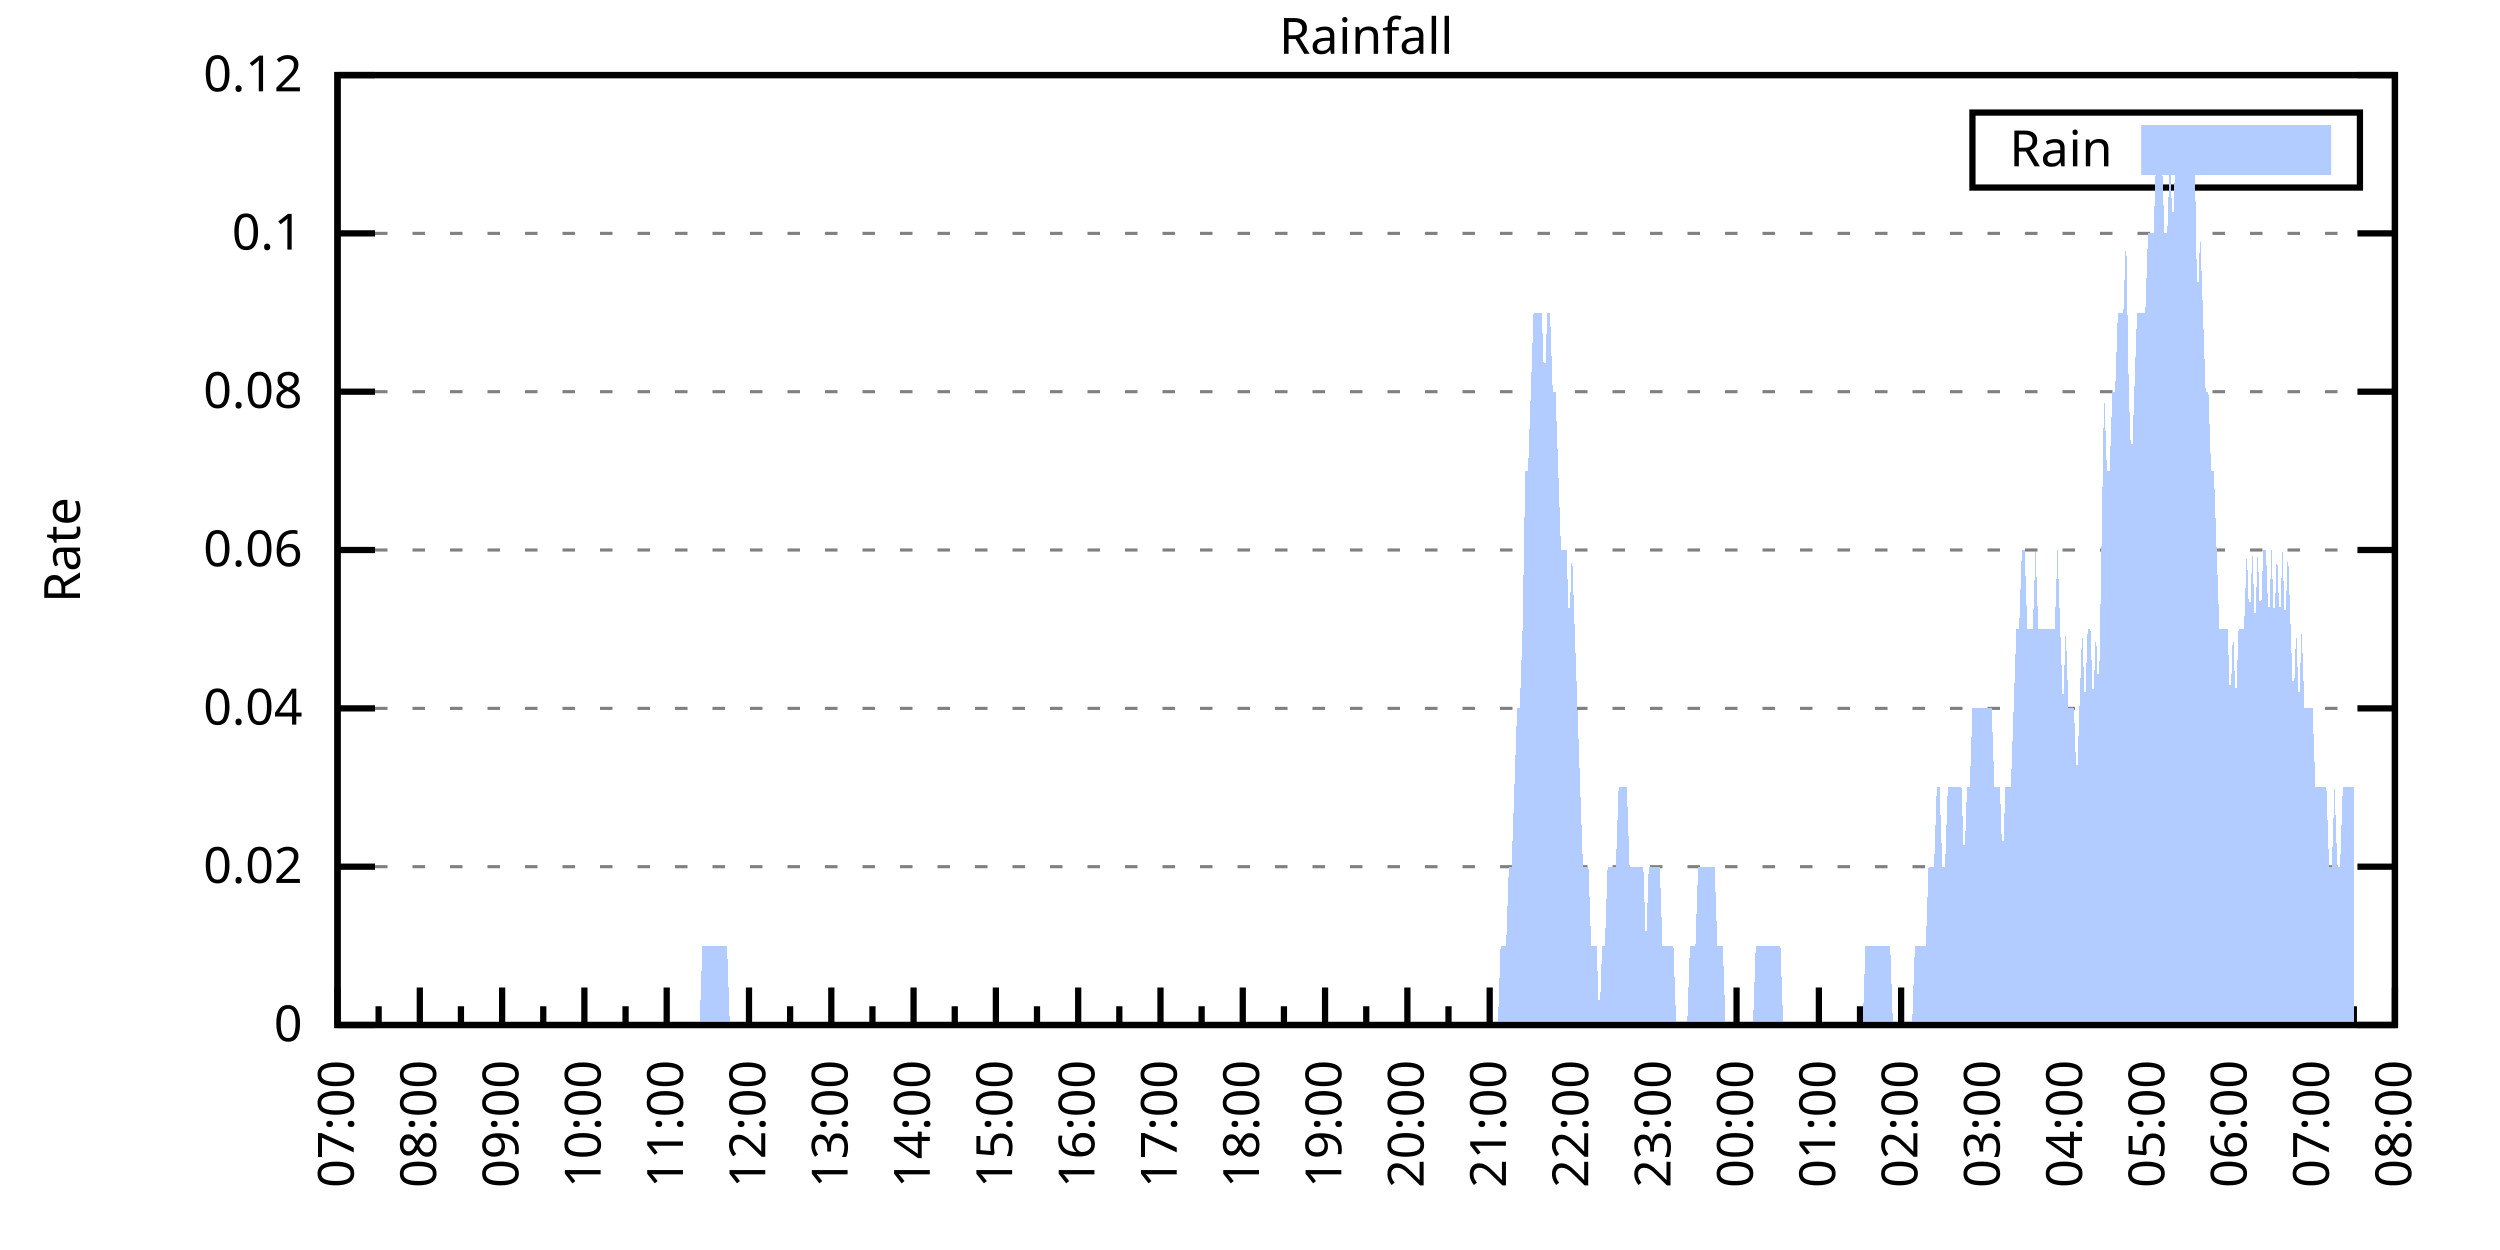
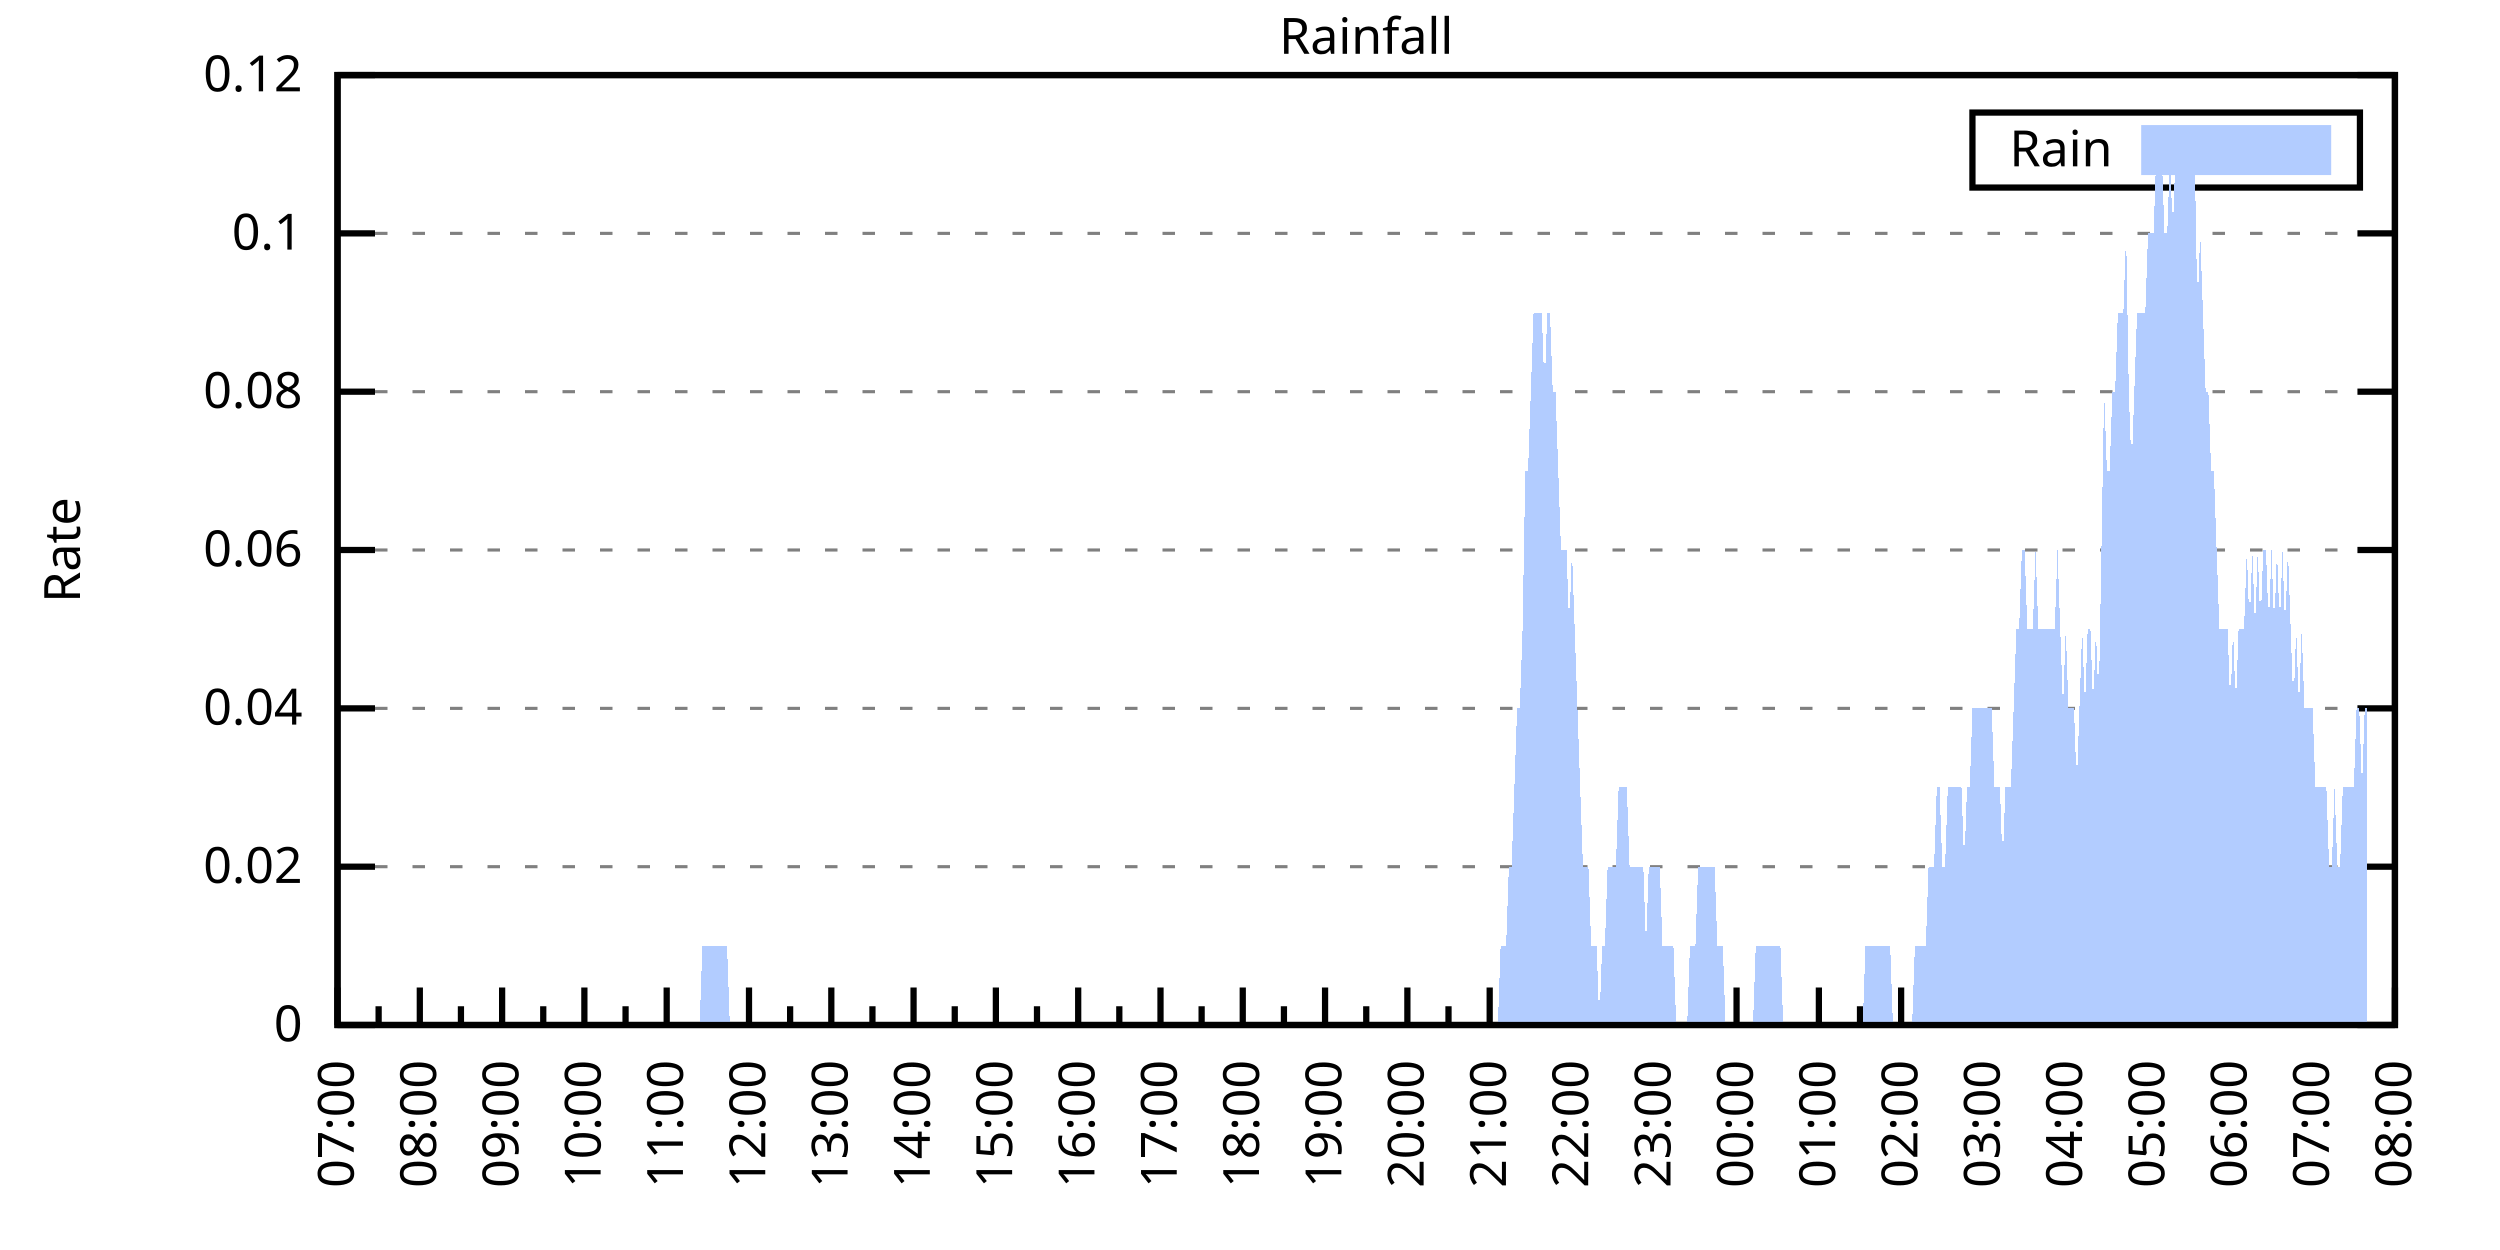
<svg xmlns="http://www.w3.org/2000/svg" xmlns:xlink="http://www.w3.org/1999/xlink" width="400" height="200" viewBox="0 0 400 200">
  <g id="gnuplot_canvas">
    <rect x="0" y="0" width="400" height="200" fill="none" />
    <defs>
      <circle id="gpDot" r="0.5" stroke-width="0.5" stroke="currentColor" />
      <path id="gpPt0" stroke-width="0.333" stroke="currentColor" d="M-1,0 h2 M0,-1 v2" />
      <path id="gpPt1" stroke-width="0.333" stroke="currentColor" d="M-1,-1 L1,1 M1,-1 L-1,1" />
      <path id="gpPt2" stroke-width="0.333" stroke="currentColor" d="M-1,0 L1,0 M0,-1 L0,1 M-1,-1 L1,1 M-1,1 L1,-1" />
      <rect id="gpPt3" stroke-width="0.333" stroke="currentColor" x="-1" y="-1" width="2" height="2" />
      <rect id="gpPt4" stroke-width="0.333" stroke="currentColor" fill="currentColor" x="-1" y="-1" width="2" height="2" />
      <circle id="gpPt5" stroke-width="0.333" stroke="currentColor" cx="0" cy="0" r="1" />
      <use xlink:href="#gpPt5" id="gpPt6" fill="currentColor" stroke="none" />
      <path id="gpPt7" stroke-width="0.333" stroke="currentColor" d="M0,-1.33 L-1.33,0.67 L1.33,0.67 z" />
      <use xlink:href="#gpPt7" id="gpPt8" fill="currentColor" stroke="none" />
      <use xlink:href="#gpPt7" id="gpPt9" stroke="currentColor" transform="rotate(180)" />
      <use xlink:href="#gpPt9" id="gpPt10" fill="currentColor" stroke="none" />
      <use xlink:href="#gpPt3" id="gpPt11" stroke="currentColor" transform="rotate(45)" />
      <use xlink:href="#gpPt11" id="gpPt12" fill="currentColor" stroke="none" />
      <path id="gpPt13" stroke-width="0.333" stroke="currentColor" d="M0,1.330 L1.265,0.411 L0.782,-1.067 L-0.782,-1.076 L-1.265,0.411 z" />
      <use xlink:href="#gpPt13" id="gpPt14" fill="currentColor" stroke="none" />
      <filter id="textbox" filterUnits="objectBoundingBox" x="0" y="0" height="1" width="1">
        <feFlood flood-color="white" flood-opacity="1" result="bgnd" />
        <feComposite in="SourceGraphic" in2="bgnd" operator="atop" />
      </filter>
      <filter id="greybox" filterUnits="objectBoundingBox" x="0" y="0" height="1" width="1">
        <feFlood flood-color="lightgrey" flood-opacity="1" result="grey" />
        <feComposite in="SourceGraphic" in2="grey" operator="atop" />
      </filter>
    </defs>
    <g fill="none" color="white" stroke="currentColor" stroke-width="1.00" stroke-linecap="butt" stroke-linejoin="miter">
</g>
    <g fill="none" color="black" stroke="currentColor" stroke-width="1.00" stroke-linecap="butt" stroke-linejoin="miter">
      <g stroke="none" shape-rendering="crispEdges">
        <polygon fill="rgb(255, 255, 255)" points="54.00,164.00 383.18,164.00 383.18,12.02 54.00,12.02 " />
      </g>
    </g>
    <g fill="none" color="black" stroke="currentColor" stroke-width="1.00" stroke-linecap="butt" stroke-linejoin="miter">
</g>
    <g fill="none" color="black" stroke="black" stroke-width="0.50" stroke-linecap="butt" stroke-linejoin="miter">
</g>
    <g fill="none" color="gray" stroke="currentColor" stroke-width="0.50" stroke-linecap="butt" stroke-linejoin="miter">
      <path stroke="gray" stroke-dasharray="2,4" class="gridline" d="M54.00,164.00 L383.19,164.00  " />
    </g>
    <g fill="none" color="gray" stroke="gray" stroke-width="1.00" stroke-linecap="butt" stroke-linejoin="miter">
</g>
    <g fill="none" color="black" stroke="currentColor" stroke-width="1.00" stroke-linecap="butt" stroke-linejoin="miter">
      <path stroke="black" d="M54.00,164.00 L60.00,164.00 M383.19,164.00 L377.19,164.00  " />
      <g transform="translate(48.40,166.60)" stroke="none" fill="black" font-family="Sans" font-size="8.00" text-anchor="end">
        <text>
          <tspan font-family="Sans"> 0</tspan>
        </text>
      </g>
    </g>
    <g fill="none" color="black" stroke="currentColor" stroke-width="1.00" stroke-linecap="butt" stroke-linejoin="miter">
</g>
    <g fill="none" color="black" stroke="black" stroke-width="0.50" stroke-linecap="butt" stroke-linejoin="miter">
</g>
    <g fill="none" color="gray" stroke="currentColor" stroke-width="0.50" stroke-linecap="butt" stroke-linejoin="miter">
      <path stroke="gray" stroke-dasharray="2,4" class="gridline" d="M54.00,138.67 L383.19,138.67  " />
    </g>
    <g fill="none" color="gray" stroke="gray" stroke-width="1.00" stroke-linecap="butt" stroke-linejoin="miter">
</g>
    <g fill="none" color="black" stroke="currentColor" stroke-width="1.00" stroke-linecap="butt" stroke-linejoin="miter">
      <path stroke="black" d="M54.00,138.67 L60.00,138.67 M383.19,138.67 L377.19,138.67  " />
      <g transform="translate(48.40,141.27)" stroke="none" fill="black" font-family="Sans" font-size="8.00" text-anchor="end">
        <text>
          <tspan font-family="Sans"> 0.02</tspan>
        </text>
      </g>
    </g>
    <g fill="none" color="black" stroke="currentColor" stroke-width="1.00" stroke-linecap="butt" stroke-linejoin="miter">
</g>
    <g fill="none" color="black" stroke="black" stroke-width="0.50" stroke-linecap="butt" stroke-linejoin="miter">
</g>
    <g fill="none" color="gray" stroke="currentColor" stroke-width="0.50" stroke-linecap="butt" stroke-linejoin="miter">
      <path stroke="gray" stroke-dasharray="2,4" class="gridline" d="M54.00,113.34 L383.19,113.34  " />
    </g>
    <g fill="none" color="gray" stroke="gray" stroke-width="1.00" stroke-linecap="butt" stroke-linejoin="miter">
</g>
    <g fill="none" color="black" stroke="currentColor" stroke-width="1.00" stroke-linecap="butt" stroke-linejoin="miter">
      <path stroke="black" d="M54.00,113.34 L60.00,113.34 M383.19,113.34 L377.19,113.34  " />
      <g transform="translate(48.40,115.94)" stroke="none" fill="black" font-family="Sans" font-size="8.00" text-anchor="end">
        <text>
          <tspan font-family="Sans"> 0.04</tspan>
        </text>
      </g>
    </g>
    <g fill="none" color="black" stroke="currentColor" stroke-width="1.00" stroke-linecap="butt" stroke-linejoin="miter">
</g>
    <g fill="none" color="black" stroke="black" stroke-width="0.50" stroke-linecap="butt" stroke-linejoin="miter">
</g>
    <g fill="none" color="gray" stroke="currentColor" stroke-width="0.50" stroke-linecap="butt" stroke-linejoin="miter">
      <path stroke="gray" stroke-dasharray="2,4" class="gridline" d="M54.00,88.00 L383.19,88.00  " />
    </g>
    <g fill="none" color="gray" stroke="gray" stroke-width="1.00" stroke-linecap="butt" stroke-linejoin="miter">
</g>
    <g fill="none" color="black" stroke="currentColor" stroke-width="1.00" stroke-linecap="butt" stroke-linejoin="miter">
      <path stroke="black" d="M54.00,88.00 L60.00,88.00 M383.19,88.00 L377.19,88.00  " />
      <g transform="translate(48.40,90.60)" stroke="none" fill="black" font-family="Sans" font-size="8.00" text-anchor="end">
        <text>
          <tspan font-family="Sans"> 0.06</tspan>
        </text>
      </g>
    </g>
    <g fill="none" color="black" stroke="currentColor" stroke-width="1.00" stroke-linecap="butt" stroke-linejoin="miter">
</g>
    <g fill="none" color="black" stroke="black" stroke-width="0.50" stroke-linecap="butt" stroke-linejoin="miter">
</g>
    <g fill="none" color="gray" stroke="currentColor" stroke-width="0.50" stroke-linecap="butt" stroke-linejoin="miter">
      <path stroke="gray" stroke-dasharray="2,4" class="gridline" d="M54.00,62.67 L383.19,62.67  " />
    </g>
    <g fill="none" color="gray" stroke="gray" stroke-width="1.00" stroke-linecap="butt" stroke-linejoin="miter">
</g>
    <g fill="none" color="black" stroke="currentColor" stroke-width="1.00" stroke-linecap="butt" stroke-linejoin="miter">
      <path stroke="black" d="M54.00,62.67 L60.00,62.67 M383.19,62.67 L377.19,62.67  " />
      <g transform="translate(48.40,65.27)" stroke="none" fill="black" font-family="Sans" font-size="8.00" text-anchor="end">
        <text>
          <tspan font-family="Sans"> 0.08</tspan>
        </text>
      </g>
    </g>
    <g fill="none" color="black" stroke="currentColor" stroke-width="1.00" stroke-linecap="butt" stroke-linejoin="miter">
</g>
    <g fill="none" color="black" stroke="black" stroke-width="0.50" stroke-linecap="butt" stroke-linejoin="miter">
</g>
    <g fill="none" color="gray" stroke="currentColor" stroke-width="0.50" stroke-linecap="butt" stroke-linejoin="miter">
      <path stroke="gray" stroke-dasharray="2,4" class="gridline" d="M54.00,37.34 L383.19,37.34  " />
    </g>
    <g fill="none" color="gray" stroke="gray" stroke-width="1.00" stroke-linecap="butt" stroke-linejoin="miter">
</g>
    <g fill="none" color="black" stroke="currentColor" stroke-width="1.00" stroke-linecap="butt" stroke-linejoin="miter">
      <path stroke="black" d="M54.00,37.34 L60.00,37.34 M383.19,37.34 L377.19,37.34  " />
      <g transform="translate(48.40,39.94)" stroke="none" fill="black" font-family="Sans" font-size="8.00" text-anchor="end">
        <text>
          <tspan font-family="Sans"> 0.1</tspan>
        </text>
      </g>
    </g>
    <g fill="none" color="black" stroke="currentColor" stroke-width="1.00" stroke-linecap="butt" stroke-linejoin="miter">
</g>
    <g fill="none" color="black" stroke="black" stroke-width="0.50" stroke-linecap="butt" stroke-linejoin="miter">
</g>
    <g fill="none" color="gray" stroke="currentColor" stroke-width="0.50" stroke-linecap="butt" stroke-linejoin="miter">
      <path stroke="gray" stroke-dasharray="2,4" class="gridline" d="M54.00,12.01 L383.19,12.01  " />
    </g>
    <g fill="none" color="gray" stroke="gray" stroke-width="1.00" stroke-linecap="butt" stroke-linejoin="miter">
</g>
    <g fill="none" color="black" stroke="currentColor" stroke-width="1.00" stroke-linecap="butt" stroke-linejoin="miter">
      <path stroke="black" d="M54.00,12.01 L60.00,12.01 M383.19,12.01 L377.19,12.01  " />
      <g transform="translate(48.40,14.61)" stroke="none" fill="black" font-family="Sans" font-size="8.00" text-anchor="end">
        <text>
          <tspan font-family="Sans"> 0.12</tspan>
        </text>
      </g>
    </g>
    <g fill="none" color="black" stroke="currentColor" stroke-width="1.00" stroke-linecap="butt" stroke-linejoin="miter">
      <path stroke="black" d="M54.00,164.00 L54.00,158.00  " />
      <g transform="translate(56.60,169.60) rotate(270)" stroke="none" fill="black" font-family="Sans" font-size="8.00" text-anchor="end">
        <text>
          <tspan font-family="Sans">07:00</tspan>
        </text>
      </g>
    </g>
    <g fill="none" color="black" stroke="currentColor" stroke-width="1.00" stroke-linecap="butt" stroke-linejoin="miter">
      <path stroke="black" d="M60.58,164.00 L60.58,161.00 M67.17,164.00 L67.17,158.00  " />
      <g transform="translate(69.77,169.60) rotate(270)" stroke="none" fill="black" font-family="Sans" font-size="8.00" text-anchor="end">
        <text>
          <tspan font-family="Sans">08:00</tspan>
        </text>
      </g>
    </g>
    <g fill="none" color="black" stroke="currentColor" stroke-width="1.00" stroke-linecap="butt" stroke-linejoin="miter">
      <path stroke="black" d="M73.75,164.00 L73.75,161.00 M80.34,164.00 L80.34,158.00  " />
      <g transform="translate(82.94,169.60) rotate(270)" stroke="none" fill="black" font-family="Sans" font-size="8.00" text-anchor="end">
        <text>
          <tspan font-family="Sans">09:00</tspan>
        </text>
      </g>
    </g>
    <g fill="none" color="black" stroke="currentColor" stroke-width="1.00" stroke-linecap="butt" stroke-linejoin="miter">
      <path stroke="black" d="M86.92,164.00 L86.92,161.00 M93.50,164.00 L93.50,158.00  " />
      <g transform="translate(96.10,169.60) rotate(270)" stroke="none" fill="black" font-family="Sans" font-size="8.00" text-anchor="end">
        <text>
          <tspan font-family="Sans">10:00</tspan>
        </text>
      </g>
    </g>
    <g fill="none" color="black" stroke="currentColor" stroke-width="1.00" stroke-linecap="butt" stroke-linejoin="miter">
      <path stroke="black" d="M100.09,164.00 L100.09,161.00 M106.67,164.00 L106.67,158.00  " />
      <g transform="translate(109.27,169.60) rotate(270)" stroke="none" fill="black" font-family="Sans" font-size="8.00" text-anchor="end">
        <text>
          <tspan font-family="Sans">11:00</tspan>
        </text>
      </g>
    </g>
    <g fill="none" color="black" stroke="currentColor" stroke-width="1.00" stroke-linecap="butt" stroke-linejoin="miter">
      <path stroke="black" d="M113.25,164.00 L113.25,161.00 M119.84,164.00 L119.84,158.00  " />
      <g transform="translate(122.44,169.60) rotate(270)" stroke="none" fill="black" font-family="Sans" font-size="8.00" text-anchor="end">
        <text>
          <tspan font-family="Sans">12:00</tspan>
        </text>
      </g>
    </g>
    <g fill="none" color="black" stroke="currentColor" stroke-width="1.00" stroke-linecap="butt" stroke-linejoin="miter">
      <path stroke="black" d="M126.42,164.00 L126.42,161.00 M133.01,164.00 L133.01,158.00  " />
      <g transform="translate(135.61,169.60) rotate(270)" stroke="none" fill="black" font-family="Sans" font-size="8.00" text-anchor="end">
        <text>
          <tspan font-family="Sans">13:00</tspan>
        </text>
      </g>
    </g>
    <g fill="none" color="black" stroke="currentColor" stroke-width="1.00" stroke-linecap="butt" stroke-linejoin="miter">
      <path stroke="black" d="M139.59,164.00 L139.59,161.00 M146.17,164.00 L146.17,158.00  " />
      <g transform="translate(148.77,169.60) rotate(270)" stroke="none" fill="black" font-family="Sans" font-size="8.00" text-anchor="end">
        <text>
          <tspan font-family="Sans">14:00</tspan>
        </text>
      </g>
    </g>
    <g fill="none" color="black" stroke="currentColor" stroke-width="1.00" stroke-linecap="butt" stroke-linejoin="miter">
      <path stroke="black" d="M152.76,164.00 L152.76,161.00 M159.34,164.00 L159.34,158.00  " />
      <g transform="translate(161.94,169.60) rotate(270)" stroke="none" fill="black" font-family="Sans" font-size="8.00" text-anchor="end">
        <text>
          <tspan font-family="Sans">15:00</tspan>
        </text>
      </g>
    </g>
    <g fill="none" color="black" stroke="currentColor" stroke-width="1.00" stroke-linecap="butt" stroke-linejoin="miter">
      <path stroke="black" d="M165.92,164.00 L165.92,161.00 M172.51,164.00 L172.51,158.00  " />
      <g transform="translate(175.11,169.60) rotate(270)" stroke="none" fill="black" font-family="Sans" font-size="8.00" text-anchor="end">
        <text>
          <tspan font-family="Sans">16:00</tspan>
        </text>
      </g>
    </g>
    <g fill="none" color="black" stroke="currentColor" stroke-width="1.00" stroke-linecap="butt" stroke-linejoin="miter">
      <path stroke="black" d="M179.09,164.00 L179.09,161.00 M185.68,164.00 L185.68,158.00  " />
      <g transform="translate(188.28,169.60) rotate(270)" stroke="none" fill="black" font-family="Sans" font-size="8.00" text-anchor="end">
        <text>
          <tspan font-family="Sans">17:00</tspan>
        </text>
      </g>
    </g>
    <g fill="none" color="black" stroke="currentColor" stroke-width="1.00" stroke-linecap="butt" stroke-linejoin="miter">
      <path stroke="black" d="M192.26,164.00 L192.26,161.00 M198.84,164.00 L198.84,158.00  " />
      <g transform="translate(201.44,169.60) rotate(270)" stroke="none" fill="black" font-family="Sans" font-size="8.00" text-anchor="end">
        <text>
          <tspan font-family="Sans">18:00</tspan>
        </text>
      </g>
    </g>
    <g fill="none" color="black" stroke="currentColor" stroke-width="1.00" stroke-linecap="butt" stroke-linejoin="miter">
      <path stroke="black" d="M205.43,164.00 L205.43,161.00 M212.01,164.00 L212.01,158.00  " />
      <g transform="translate(214.61,169.60) rotate(270)" stroke="none" fill="black" font-family="Sans" font-size="8.00" text-anchor="end">
        <text>
          <tspan font-family="Sans">19:00</tspan>
        </text>
      </g>
    </g>
    <g fill="none" color="black" stroke="currentColor" stroke-width="1.00" stroke-linecap="butt" stroke-linejoin="miter">
      <path stroke="black" d="M218.60,164.00 L218.60,161.00 M225.18,164.00 L225.18,158.00  " />
      <g transform="translate(227.78,169.60) rotate(270)" stroke="none" fill="black" font-family="Sans" font-size="8.00" text-anchor="end">
        <text>
          <tspan font-family="Sans">20:00</tspan>
        </text>
      </g>
    </g>
    <g fill="none" color="black" stroke="currentColor" stroke-width="1.00" stroke-linecap="butt" stroke-linejoin="miter">
      <path stroke="black" d="M231.76,164.00 L231.76,161.00 M238.35,164.00 L238.35,158.00  " />
      <g transform="translate(240.95,169.60) rotate(270)" stroke="none" fill="black" font-family="Sans" font-size="8.00" text-anchor="end">
        <text>
          <tspan font-family="Sans">21:00</tspan>
        </text>
      </g>
    </g>
    <g fill="none" color="black" stroke="currentColor" stroke-width="1.00" stroke-linecap="butt" stroke-linejoin="miter">
      <path stroke="black" d="M244.93,164.00 L244.93,161.00 M251.51,164.00 L251.51,158.00  " />
      <g transform="translate(254.11,169.60) rotate(270)" stroke="none" fill="black" font-family="Sans" font-size="8.00" text-anchor="end">
        <text>
          <tspan font-family="Sans">22:00</tspan>
        </text>
      </g>
    </g>
    <g fill="none" color="black" stroke="currentColor" stroke-width="1.00" stroke-linecap="butt" stroke-linejoin="miter">
      <path stroke="black" d="M258.10,164.00 L258.10,161.00 M264.68,164.00 L264.68,158.00  " />
      <g transform="translate(267.28,169.60) rotate(270)" stroke="none" fill="black" font-family="Sans" font-size="8.00" text-anchor="end">
        <text>
          <tspan font-family="Sans">23:00</tspan>
        </text>
      </g>
    </g>
    <g fill="none" color="black" stroke="currentColor" stroke-width="1.00" stroke-linecap="butt" stroke-linejoin="miter">
      <path stroke="black" d="M271.27,164.00 L271.27,161.00 M277.85,164.00 L277.85,158.00  " />
      <g transform="translate(280.45,169.60) rotate(270)" stroke="none" fill="black" font-family="Sans" font-size="8.00" text-anchor="end">
        <text>
          <tspan font-family="Sans">00:00</tspan>
        </text>
      </g>
    </g>
    <g fill="none" color="black" stroke="currentColor" stroke-width="1.00" stroke-linecap="butt" stroke-linejoin="miter">
      <path stroke="black" d="M284.43,164.00 L284.43,161.00 M291.02,164.00 L291.02,158.00  " />
      <g transform="translate(293.62,169.60) rotate(270)" stroke="none" fill="black" font-family="Sans" font-size="8.00" text-anchor="end">
        <text>
          <tspan font-family="Sans">01:00</tspan>
        </text>
      </g>
    </g>
    <g fill="none" color="black" stroke="currentColor" stroke-width="1.00" stroke-linecap="butt" stroke-linejoin="miter">
      <path stroke="black" d="M297.60,164.00 L297.60,161.00 M304.18,164.00 L304.18,158.00  " />
      <g transform="translate(306.78,169.60) rotate(270)" stroke="none" fill="black" font-family="Sans" font-size="8.00" text-anchor="end">
        <text>
          <tspan font-family="Sans">02:00</tspan>
        </text>
      </g>
    </g>
    <g fill="none" color="black" stroke="currentColor" stroke-width="1.00" stroke-linecap="butt" stroke-linejoin="miter">
      <path stroke="black" d="M310.77,164.00 L310.77,161.00 M317.35,164.00 L317.35,158.00  " />
      <g transform="translate(319.95,169.60) rotate(270)" stroke="none" fill="black" font-family="Sans" font-size="8.00" text-anchor="end">
        <text>
          <tspan font-family="Sans">03:00</tspan>
        </text>
      </g>
    </g>
    <g fill="none" color="black" stroke="currentColor" stroke-width="1.00" stroke-linecap="butt" stroke-linejoin="miter">
      <path stroke="black" d="M323.94,164.00 L323.94,161.00 M330.52,164.00 L330.52,158.00  " />
      <g transform="translate(333.12,169.60) rotate(270)" stroke="none" fill="black" font-family="Sans" font-size="8.00" text-anchor="end">
        <text>
          <tspan font-family="Sans">04:00</tspan>
        </text>
      </g>
    </g>
    <g fill="none" color="black" stroke="currentColor" stroke-width="1.00" stroke-linecap="butt" stroke-linejoin="miter">
      <path stroke="black" d="M337.10,164.00 L337.10,161.00 M343.69,164.00 L343.69,158.00  " />
      <g transform="translate(346.29,169.60) rotate(270)" stroke="none" fill="black" font-family="Sans" font-size="8.00" text-anchor="end">
        <text>
          <tspan font-family="Sans">05:00</tspan>
        </text>
      </g>
    </g>
    <g fill="none" color="black" stroke="currentColor" stroke-width="1.00" stroke-linecap="butt" stroke-linejoin="miter">
      <path stroke="black" d="M350.27,164.00 L350.27,161.00 M356.85,164.00 L356.85,158.00  " />
      <g transform="translate(359.45,169.60) rotate(270)" stroke="none" fill="black" font-family="Sans" font-size="8.00" text-anchor="end">
        <text>
          <tspan font-family="Sans">06:00</tspan>
        </text>
      </g>
    </g>
    <g fill="none" color="black" stroke="currentColor" stroke-width="1.00" stroke-linecap="butt" stroke-linejoin="miter">
      <path stroke="black" d="M363.44,164.00 L363.44,161.00 M370.02,164.00 L370.02,158.00  " />
      <g transform="translate(372.62,169.60) rotate(270)" stroke="none" fill="black" font-family="Sans" font-size="8.00" text-anchor="end">
        <text>
          <tspan font-family="Sans">07:00</tspan>
        </text>
      </g>
    </g>
    <g fill="none" color="black" stroke="currentColor" stroke-width="1.00" stroke-linecap="butt" stroke-linejoin="miter">
      <path stroke="black" d="M376.61,164.00 L376.61,161.00 M383.19,164.00 L383.19,158.00  " />
      <g transform="translate(385.79,169.60) rotate(270)" stroke="none" fill="black" font-family="Sans" font-size="8.00" text-anchor="end">
        <text>
          <tspan font-family="Sans">08:00</tspan>
        </text>
      </g>
    </g>
    <g fill="none" color="black" stroke="currentColor" stroke-width="1.00" stroke-linecap="butt" stroke-linejoin="miter">
</g>
    <g fill="none" color="black" stroke="currentColor" stroke-width="1.00" stroke-linecap="butt" stroke-linejoin="miter">
      <path stroke="black" d="M54.00,12.01 L54.00,164.00 L383.19,164.00 L383.19,12.01 L54.00,12.01 Z  " />
    </g>
    <g fill="none" color="black" stroke="currentColor" stroke-width="1.00" stroke-linecap="butt" stroke-linejoin="miter">
      <g transform="translate(12.80,88.01) rotate(270)" stroke="none" fill="black" font-family="Sans" font-size="8.00" text-anchor="middle">
        <text>
          <tspan font-family="Sans">Rate</tspan>
        </text>
      </g>
    </g>
    <g fill="none" color="black" stroke="currentColor" stroke-width="1.00" stroke-linecap="butt" stroke-linejoin="miter">
</g>
    <g fill="none" color="black" stroke="currentColor" stroke-width="1.00" stroke-linecap="butt" stroke-linejoin="miter">
      <path stroke="black" d="M315.59,30.01 L315.59,18.01 L377.59,18.01 L377.59,30.01 L315.59,30.01 Z  " />
    </g>
    <g id="Rainfall_plot_1">
      <g fill="none" color="white" stroke="black" stroke-width="2.00" stroke-linecap="butt" stroke-linejoin="miter">
</g>
      <g fill="none" color="black" stroke="currentColor" stroke-width="2.00" stroke-linecap="butt" stroke-linejoin="miter">
        <g transform="translate(337.99,26.61)" stroke="none" fill="black" font-family="Sans" font-size="8.00" text-anchor="end">
          <text>
            <tspan font-family="Sans">Rain</tspan>
          </text>
        </g>
      </g>
      <g fill="none" color="black" stroke="currentColor" stroke-width="2.00" stroke-linecap="butt" stroke-linejoin="miter">
        <g stroke="none" shape-rendering="crispEdges">
          <polygon fill="rgb(178, 204, 255)" points="343.59,27.01 371.99,27.01 371.99,21.01 343.59,21.01 " />
        </g>
        <path stroke="rgb(178, 204, 255)" d="M343.59,27.01 L371.99,27.01 L371.99,21.01 L343.59,21.01 L343.59,27.01 Z  " />
      </g>
      <g fill="none" color="black" stroke="currentColor" stroke-width="2.00" stroke-linecap="butt" stroke-linejoin="miter">
        <g stroke="none" shape-rendering="crispEdges">
-           <polygon fill="rgb(178, 204, 255)" points="61.02,164.00 61.46,164.00 61.90,164.00 62.34,164.00 62.78,164.00 63.22,164.00 63.66,164.00 64.10,164.00 64.53,164.00 64.97,164.00 65.41,164.00 65.85,164.00 66.29,164.00 66.73,164.00 67.17,164.00 67.61,164.00 68.05,164.00 68.48,164.00 68.92,164.00 69.36,164.00 69.80,164.00 70.24,164.00 70.68,164.00 71.12,164.00 71.56,164.00 72.00,164.00 72.43,164.00 72.87,164.00 73.31,164.00 73.75,164.00 74.19,164.00 74.63,164.00 75.07,164.00 75.51,164.00 75.95,164.00 76.38,164.00 76.82,164.00 77.26,164.00 77.70,164.00 78.14,164.00 78.58,164.00 79.02,164.00 79.46,164.00 79.90,164.00 80.34,164.00 80.77,164.00 81.21,164.00 81.65,164.00 82.09,164.00 82.53,164.00 82.97,164.00 83.41,164.00 83.85,164.00 84.29,164.00 84.72,164.00 85.16,164.00 85.60,164.00 86.04,164.00 86.48,164.00 86.92,164.00 87.36,164.00 87.80,164.00 88.24,164.00 88.67,164.00 89.11,164.00 89.55,164.00 89.99,164.00 90.43,164.00 90.87,164.00 91.31,164.00 91.75,164.00 92.19,164.00 92.62,164.00 93.06,164.00 93.50,164.00 93.94,164.00 94.38,164.00 94.82,164.00 95.26,164.00 95.70,164.00 96.14,164.00 96.58,164.00 97.01,164.00 97.45,164.00 97.89,164.00 98.33,164.00 98.77,164.00 99.21,164.00 99.65,164.00 100.09,164.00 100.53,164.00 100.96,164.00 101.40,164.00 101.84,164.00 102.28,164.00 102.72,164.00 103.16,164.00 103.60,164.00 104.04,164.00 104.48,164.00 104.91,164.00 105.35,164.00 105.79,164.00 106.23,164.00 106.67,164.00 107.11,164.00 107.55,164.00 107.99,164.00 108.43,164.00 108.87,164.00 109.30,164.00 109.74,164.00 110.18,164.00 110.62,164.00 111.06,164.00 111.50,164.00 111.94,164.00 112.38,151.33 112.82,151.33 113.25,151.33 113.69,151.33 114.13,151.33 114.57,151.33 115.01,151.33 115.45,151.33 115.89,151.33 116.33,151.33 116.77,164.00 117.20,164.00 117.64,164.00 118.08,164.00 118.52,164.00 118.96,164.00 119.40,164.00 119.84,164.00 120.28,164.00 120.72,164.00 121.15,164.00 121.59,164.00 122.03,164.00 122.47,164.00 122.91,164.00 123.35,164.00 123.79,164.00 124.23,164.00 124.67,164.00 125.11,164.00 125.54,164.00 125.98,164.00 126.42,164.00 126.86,164.00 127.30,164.00 127.74,164.00 128.18,164.00 128.62,164.00 129.06,164.00 129.49,164.00 129.93,164.00 130.37,164.00 130.81,164.00 131.25,164.00 131.69,164.00 132.13,164.00 132.57,164.00 133.01,164.00 133.44,164.00 133.88,164.00 134.32,164.00 134.76,164.00 135.20,164.00 135.64,164.00 136.08,164.00 136.52,164.00 136.96,164.00 137.39,164.00 137.83,164.00 138.27,164.00 138.71,164.00 139.15,164.00 139.59,164.00 140.03,164.00 140.47,164.00 140.91,164.00 141.35,164.00 141.78,164.00 142.22,164.00 142.66,164.00 143.10,164.00 143.54,164.00 143.98,164.00 144.42,164.00 144.86,164.00 145.30,164.00 145.73,164.00 146.17,164.00 146.61,164.00 147.05,164.00 147.49,164.00 147.93,164.00 148.37,164.00 148.81,164.00 149.25,164.00 149.68,164.00 150.12,164.00 150.56,164.00 151.00,164.00 151.44,164.00 151.88,164.00 152.32,164.00 152.76,164.00 153.20,164.00 153.63,164.00 154.07,164.00 154.51,164.00 154.95,164.00 155.39,164.00 155.83,164.00 156.27,164.00 156.71,164.00 157.15,164.00 157.59,164.00 158.02,164.00 158.46,164.00 158.90,164.00 159.34,164.00 159.78,164.00 160.22,164.00 160.66,164.00 161.10,164.00 161.54,164.00 161.97,164.00 162.41,164.00 162.85,164.00 163.29,164.00 163.73,164.00 164.17,164.00 164.61,164.00 165.05,164.00 165.49,164.00 165.92,164.00 166.36,164.00 166.80,164.00 167.24,164.00 167.68,164.00 168.12,164.00 168.56,164.00 169.00,164.00 169.44,164.00 169.87,164.00 170.31,164.00 170.75,164.00 171.19,164.00 171.63,164.00 172.07,164.00 172.51,164.00 172.95,164.00 173.39,164.00 173.83,164.00 174.26,164.00 174.70,164.00 175.14,164.00 175.58,164.00 176.02,164.00 176.46,164.00 176.90,164.00 177.34,164.00 177.78,164.00 178.21,164.00 178.65,164.00 179.09,164.00 179.53,164.00 179.97,164.00 180.41,164.00 180.85,164.00 181.29,164.00 181.73,164.00 182.16,164.00 182.60,164.00 183.04,164.00 183.48,164.00 183.92,164.00 184.36,164.00 184.80,164.00 185.24,164.00 185.68,164.00 186.11,164.00 186.55,164.00 186.99,164.00 187.43,164.00 187.87,164.00 188.31,164.00 188.75,164.00 189.19,164.00 189.63,164.00 190.07,164.00 190.50,164.00 190.94,164.00 191.38,164.00 191.82,164.00 192.26,164.00 192.70,164.00 193.14,164.00 193.58,164.00 194.02,164.00 194.45,164.00 194.89,164.00 195.33,164.00 195.77,164.00 196.21,164.00 196.65,164.00 197.09,164.00 197.53,164.00 197.97,164.00 198.40,164.00 198.84,164.00 199.28,164.00 199.72,164.00 200.16,164.00 200.60,164.00 201.04,164.00 201.48,164.00 201.92,164.00 202.35,164.00 202.79,164.00 203.23,164.00 203.67,164.00 204.11,164.00 204.55,164.00 204.99,164.00 205.43,164.00 205.87,164.00 206.31,164.00 206.74,164.00 207.18,164.00 207.62,164.00 208.06,164.00 208.50,164.00 208.94,164.00 209.38,164.00 209.82,164.00 210.26,164.00 210.69,164.00 211.13,164.00 211.57,164.00 212.01,164.00 212.45,164.00 212.89,164.00 213.33,164.00 213.77,164.00 214.21,164.00 214.64,164.00 215.08,164.00 215.52,164.00 215.96,164.00 216.40,164.00 216.84,164.00 217.28,164.00 217.72,164.00 218.16,164.00 218.60,164.00 219.03,164.00 219.47,164.00 219.91,164.00 220.35,164.00 220.79,164.00 221.23,164.00 221.67,164.00 222.11,164.00 222.55,164.00 222.98,164.00 223.42,164.00 223.86,164.00 224.30,164.00 224.74,164.00 225.18,164.00 225.62,164.00 226.06,164.00 226.50,164.00 226.93,164.00 227.37,164.00 227.81,164.00 228.25,164.00 228.69,164.00 229.13,164.00 229.57,164.00 230.01,164.00 230.45,164.00 230.88,164.00 231.32,164.00 231.76,164.00 232.20,164.00 232.64,164.00 233.08,164.00 233.52,164.00 233.96,164.00 234.40,164.00 234.84,164.00 235.27,164.00 235.71,164.00 236.15,164.00 236.59,164.00 237.03,164.00 237.47,164.00 237.91,164.00 238.35,164.00 238.79,164.00 239.22,164.00 239.66,164.00 240.10,151.33 240.54,151.33 240.98,151.33 241.42,138.67 241.86,138.67 242.30,126.00 242.74,113.34 243.17,113.34 243.61,100.67 244.05,75.34 244.49,75.34 244.93,62.67 245.37,50.01 245.81,50.01 246.25,50.01 246.69,50.01 247.12,62.67 247.56,50.01 248.00,50.01 248.44,62.67 248.88,62.67 249.32,75.34 249.76,88.00 250.20,88.00 250.64,88.00 251.08,100.67 251.51,88.00 251.95,100.67 252.39,113.34 252.83,126.00 253.27,138.67 253.71,138.67 254.15,138.67 254.59,151.33 255.03,151.33 255.46,151.33 255.90,164.00 256.34,151.33 256.78,151.33 257.22,138.67 257.66,138.67 258.10,138.67 258.54,138.67 258.98,126.00 259.41,126.00 259.85,126.00 260.29,126.00 260.73,138.67 261.17,138.67 261.61,138.67 262.05,138.67 262.49,138.67 262.93,138.67 263.36,151.33 263.80,138.67 264.24,138.67 264.68,138.67 265.12,138.67 265.56,138.67 266.00,151.33 266.44,151.33 266.88,151.33 267.32,151.33 267.75,151.33 268.19,164.00 268.63,164.00 269.07,164.00 269.51,164.00 269.95,164.00 270.39,151.33 270.83,151.33 271.27,151.33 271.70,138.67 272.14,138.67 272.58,138.67 273.02,138.67 273.46,138.67 273.90,138.67 274.34,138.67 274.78,151.33 275.22,151.33 275.65,151.33 276.09,164.00 276.53,164.00 276.97,164.00 277.41,164.00 277.85,164.00 278.29,164.00 278.73,164.00 279.17,164.00 279.60,164.00 280.04,164.00 280.48,164.00 280.92,151.33 281.36,151.33 281.80,151.33 282.24,151.33 282.68,151.33 283.12,151.33 283.56,151.33 283.99,151.33 284.43,151.33 284.87,151.33 285.31,164.00 285.75,164.00 286.19,164.00 286.63,164.00 287.07,164.00 287.51,164.00 287.94,164.00 288.38,164.00 288.82,164.00 289.26,164.00 289.70,164.00 290.14,164.00 290.58,164.00 291.02,164.00 291.46,164.00 291.89,164.00 292.33,164.00 292.77,164.00 293.21,164.00 293.65,164.00 294.09,164.00 294.53,164.00 294.97,164.00 295.41,164.00 295.84,164.00 296.28,164.00 296.72,164.00 297.16,164.00 297.60,164.00 298.04,164.00 298.48,151.33 298.92,151.33 299.36,151.33 299.80,151.33 300.23,151.33 300.67,151.33 301.11,151.33 301.55,151.33 301.99,151.33 302.43,151.33 302.87,164.00 303.31,164.00 303.75,164.00 304.18,164.00 304.62,164.00 305.06,164.00 305.50,164.00 305.94,164.00 306.38,151.33 306.82,151.33 307.26,151.33 307.70,151.33 308.13,151.33 308.57,138.67 309.01,138.67 309.45,138.67 309.89,126.00 310.33,126.00 310.77,138.67 311.21,138.67 311.65,126.00 312.08,126.00 312.52,126.00 312.96,126.00 313.40,126.00 313.84,126.00 314.28,138.67 314.72,126.00 315.16,126.00 315.60,113.34 316.04,113.34 316.47,113.34 316.91,113.34 317.35,113.34 317.79,113.34 318.23,113.34 318.67,113.34 319.11,126.00 319.55,126.00 319.99,126.00 320.42,138.67 320.86,126.00 321.30,126.00 321.74,126.00 322.18,113.34 322.62,100.67 323.06,100.67 323.50,88.00 323.94,88.00 324.37,100.67 324.81,100.67 325.25,100.67 325.69,88.00 326.13,100.67 326.57,100.67 327.01,100.67 327.45,100.67 327.89,100.67 328.33,100.67 328.76,100.67 329.20,88.00 329.64,100.67 330.08,113.34 330.52,100.67 330.96,113.34 331.40,113.34 331.84,113.34 332.28,126.00 332.71,113.34 333.15,100.67 333.59,113.34 334.03,100.67 334.47,100.67 334.91,113.34 335.35,100.67 335.79,113.34 336.23,88.00 336.66,62.67 337.10,75.34 337.54,75.34 337.98,62.67 338.42,62.67 338.86,50.01 339.30,50.01 339.74,50.01 340.18,37.34 340.61,62.67 341.05,75.34 341.49,62.67 341.93,50.01 342.37,50.01 342.81,50.01 343.25,50.01 343.69,37.34 344.13,37.34 344.57,37.34 345.00,24.68 345.44,24.68 345.88,24.68 346.32,37.34 346.76,37.34 347.20,24.68 347.64,37.34 348.08,24.68 348.52,24.68 348.95,24.68 349.39,24.68 349.83,24.68 350.27,24.68 350.71,24.68 351.15,24.68 351.59,50.01 352.03,37.34 352.47,50.01 352.90,62.67 353.34,62.67 353.78,75.34 354.22,75.34 354.66,88.00 355.10,100.67 355.54,100.67 355.98,100.67 356.42,100.67 356.85,113.34 357.29,100.67 357.73,113.34 358.17,100.67 358.61,100.67 359.05,100.67 359.49,88.00 359.93,100.67 360.37,88.00 360.81,100.67 361.24,88.00 361.68,100.67 362.12,88.00 362.56,88.00 363.00,100.67 363.44,88.00 363.88,100.67 364.32,88.00 364.76,100.67 365.19,88.00 365.63,100.67 366.07,88.00 366.51,100.67 366.95,113.34 367.39,100.67 367.83,113.34 368.27,100.67 368.71,113.34 369.14,113.34 369.58,113.34 370.02,113.34 370.46,126.00 370.90,126.00 371.34,126.00 371.78,126.00 372.22,126.00 372.66,138.67 373.09,138.67 373.53,126.00 373.97,138.67 374.41,138.67 374.85,126.00 375.29,126.00 375.73,126.00 376.17,126.00 376.61,126.00 376.61,164.00 61.02,164.00 " />
+           <polygon fill="rgb(178, 204, 255)" points="63.22,164.00 63.66,164.00 64.10,164.00 64.53,164.00 64.97,164.00 65.41,164.00 65.85,164.00 66.29,164.00 66.73,164.00 67.17,164.00 67.61,164.00 68.05,164.00 68.48,164.00 68.92,164.00 69.36,164.00 69.80,164.00 70.24,164.00 70.68,164.00 71.12,164.00 71.56,164.00 72.00,164.00 72.43,164.00 72.87,164.00 73.31,164.00 73.75,164.00 74.19,164.00 74.63,164.00 75.07,164.00 75.51,164.00 75.95,164.00 76.38,164.00 76.82,164.00 77.26,164.00 77.70,164.00 78.14,164.00 78.58,164.00 79.02,164.00 79.46,164.00 79.90,164.00 80.34,164.00 80.77,164.00 81.21,164.00 81.65,164.00 82.09,164.00 82.53,164.00 82.97,164.00 83.41,164.00 83.85,164.00 84.29,164.00 84.72,164.00 85.16,164.00 85.60,164.00 86.04,164.00 86.48,164.00 86.92,164.00 87.36,164.00 87.80,164.00 88.24,164.00 88.67,164.00 89.11,164.00 89.55,164.00 89.99,164.00 90.43,164.00 90.87,164.00 91.31,164.00 91.75,164.00 92.19,164.00 92.62,164.00 93.06,164.00 93.50,164.00 93.94,164.00 94.38,164.00 94.82,164.00 95.26,164.00 95.70,164.00 96.14,164.00 96.58,164.00 97.01,164.00 97.45,164.00 97.89,164.00 98.33,164.00 98.77,164.00 99.21,164.00 99.65,164.00 100.09,164.00 100.53,164.00 100.96,164.00 101.40,164.00 101.84,164.00 102.28,164.00 102.72,164.00 103.16,164.00 103.60,164.00 104.04,164.00 104.48,164.00 104.91,164.00 105.35,164.00 105.79,164.00 106.23,164.00 106.67,164.00 107.11,164.00 107.55,164.00 107.99,164.00 108.43,164.00 108.87,164.00 109.30,164.00 109.74,164.00 110.18,164.00 110.62,164.00 111.06,164.00 111.50,164.00 111.94,164.00 112.38,151.33 112.82,151.33 113.25,151.33 113.69,151.33 114.13,151.33 114.57,151.33 115.01,151.33 115.45,151.33 115.89,151.33 116.33,151.33 116.77,164.00 117.20,164.00 117.64,164.00 118.08,164.00 118.52,164.00 118.96,164.00 119.40,164.00 119.84,164.00 120.28,164.00 120.72,164.00 121.15,164.00 121.59,164.00 122.03,164.00 122.47,164.00 122.91,164.00 123.35,164.00 123.79,164.00 124.23,164.00 124.67,164.00 125.11,164.00 125.54,164.00 125.98,164.00 126.42,164.00 126.86,164.00 127.30,164.00 127.74,164.00 128.18,164.00 128.62,164.00 129.06,164.00 129.49,164.00 129.93,164.00 130.37,164.00 130.81,164.00 131.25,164.00 131.69,164.00 132.13,164.00 132.57,164.00 133.01,164.00 133.44,164.00 133.88,164.00 134.32,164.00 134.76,164.00 135.20,164.00 135.64,164.00 136.08,164.00 136.52,164.00 136.96,164.00 137.39,164.00 137.83,164.00 138.27,164.00 138.71,164.00 139.15,164.00 139.59,164.00 140.03,164.00 140.47,164.00 140.91,164.00 141.35,164.00 141.78,164.00 142.22,164.00 142.66,164.00 143.10,164.00 143.54,164.00 143.98,164.00 144.42,164.00 144.86,164.00 145.30,164.00 145.73,164.00 146.17,164.00 146.61,164.00 147.05,164.00 147.49,164.00 147.93,164.00 148.37,164.00 148.81,164.00 149.25,164.00 149.68,164.00 150.12,164.00 150.56,164.00 151.00,164.00 151.44,164.00 151.88,164.00 152.32,164.00 152.76,164.00 153.20,164.00 153.63,164.00 154.07,164.00 154.51,164.00 154.95,164.00 155.39,164.00 155.83,164.00 156.27,164.00 156.71,164.00 157.15,164.00 157.59,164.00 158.02,164.00 158.46,164.00 158.90,164.00 159.34,164.00 159.78,164.00 160.22,164.00 160.66,164.00 161.10,164.00 161.54,164.00 161.97,164.00 162.41,164.00 162.85,164.00 163.29,164.00 163.73,164.00 164.17,164.00 164.61,164.00 165.05,164.00 165.49,164.00 165.92,164.00 166.36,164.00 166.80,164.00 167.24,164.00 167.68,164.00 168.12,164.00 168.56,164.00 169.00,164.00 169.44,164.00 169.87,164.00 170.31,164.00 170.75,164.00 171.19,164.00 171.63,164.00 172.07,164.00 172.51,164.00 172.95,164.00 173.39,164.00 173.83,164.00 174.26,164.00 174.70,164.00 175.14,164.00 175.58,164.00 176.02,164.00 176.46,164.00 176.90,164.00 177.34,164.00 177.78,164.00 178.21,164.00 178.65,164.00 179.09,164.00 179.53,164.00 179.97,164.00 180.41,164.00 180.85,164.00 181.29,164.00 181.73,164.00 182.16,164.00 182.60,164.00 183.04,164.00 183.48,164.00 183.92,164.00 184.36,164.00 184.80,164.00 185.24,164.00 185.68,164.00 186.11,164.00 186.55,164.00 186.99,164.00 187.43,164.00 187.87,164.00 188.31,164.00 188.75,164.00 189.19,164.00 189.63,164.00 190.07,164.00 190.50,164.00 190.94,164.00 191.38,164.00 191.82,164.00 192.26,164.00 192.70,164.00 193.14,164.00 193.58,164.00 194.02,164.00 194.45,164.00 194.89,164.00 195.33,164.00 195.77,164.00 196.21,164.00 196.65,164.00 197.09,164.00 197.53,164.00 197.97,164.00 198.40,164.00 198.84,164.00 199.28,164.00 199.72,164.00 200.16,164.00 200.60,164.00 201.04,164.00 201.48,164.00 201.92,164.00 202.35,164.00 202.79,164.00 203.23,164.00 203.67,164.00 204.11,164.00 204.55,164.00 204.99,164.00 205.43,164.00 205.87,164.00 206.31,164.00 206.74,164.00 207.18,164.00 207.62,164.00 208.06,164.00 208.50,164.00 208.94,164.00 209.38,164.00 209.82,164.00 210.26,164.00 210.69,164.00 211.13,164.00 211.57,164.00 212.01,164.00 212.45,164.00 212.89,164.00 213.33,164.00 213.77,164.00 214.21,164.00 214.64,164.00 215.08,164.00 215.52,164.00 215.96,164.00 216.40,164.00 216.84,164.00 217.28,164.00 217.72,164.00 218.16,164.00 218.60,164.00 219.03,164.00 219.47,164.00 219.91,164.00 220.35,164.00 220.79,164.00 221.23,164.00 221.67,164.00 222.11,164.00 222.55,164.00 222.98,164.00 223.42,164.00 223.86,164.00 224.30,164.00 224.74,164.00 225.18,164.00 225.62,164.00 226.06,164.00 226.50,164.00 226.93,164.00 227.37,164.00 227.81,164.00 228.25,164.00 228.69,164.00 229.13,164.00 229.57,164.00 230.01,164.00 230.45,164.00 230.88,164.00 231.32,164.00 231.76,164.00 232.20,164.00 232.64,164.00 233.08,164.00 233.52,164.00 233.96,164.00 234.40,164.00 234.84,164.00 235.27,164.00 235.71,164.00 236.15,164.00 236.59,164.00 237.03,164.00 237.47,164.00 237.91,164.00 238.35,164.00 238.79,164.00 239.22,164.00 239.66,164.00 240.10,151.33 240.54,151.33 240.98,151.33 241.42,138.67 241.86,138.67 242.30,126.00 242.74,113.34 243.17,113.34 243.61,100.67 244.05,75.34 244.49,75.34 244.93,62.67 245.37,50.01 245.81,50.01 246.25,50.01 246.69,50.01 247.12,62.67 247.56,50.01 248.00,50.01 248.44,62.67 248.88,62.67 249.32,75.34 249.76,88.00 250.20,88.00 250.64,88.00 251.08,100.67 251.51,88.00 251.95,100.67 252.39,113.34 252.83,126.00 253.27,138.67 253.71,138.67 254.15,138.67 254.59,151.33 255.03,151.33 255.46,151.33 255.90,164.00 256.34,151.33 256.78,151.33 257.22,138.67 257.66,138.67 258.10,138.67 258.54,138.67 258.98,126.00 259.41,126.00 259.85,126.00 260.29,126.00 260.73,138.67 261.17,138.67 261.61,138.67 262.05,138.67 262.49,138.67 262.93,138.67 263.36,151.33 263.80,138.67 264.24,138.67 264.68,138.67 265.12,138.67 265.56,138.67 266.00,151.33 266.44,151.33 266.88,151.33 267.32,151.33 267.75,151.33 268.19,164.00 268.63,164.00 269.07,164.00 269.51,164.00 269.95,164.00 270.39,151.33 270.83,151.33 271.27,151.33 271.70,138.67 272.14,138.67 272.58,138.67 273.02,138.67 273.46,138.67 273.90,138.67 274.34,138.67 274.78,151.33 275.22,151.33 275.65,151.33 276.09,164.00 276.53,164.00 276.97,164.00 277.41,164.00 277.85,164.00 278.29,164.00 278.73,164.00 279.17,164.00 279.60,164.00 280.04,164.00 280.48,164.00 280.92,151.33 281.36,151.33 281.80,151.33 282.24,151.33 282.68,151.33 283.12,151.33 283.56,151.33 283.99,151.33 284.43,151.33 284.87,151.33 285.31,164.00 285.75,164.00 286.19,164.00 286.63,164.00 287.07,164.00 287.51,164.00 287.94,164.00 288.38,164.00 288.82,164.00 289.26,164.00 289.70,164.00 290.14,164.00 290.58,164.00 291.02,164.00 291.46,164.00 291.89,164.00 292.33,164.00 292.77,164.00 293.21,164.00 293.65,164.00 294.09,164.00 294.53,164.00 294.97,164.00 295.41,164.00 295.84,164.00 296.28,164.00 296.72,164.00 297.16,164.00 297.60,164.00 298.04,164.00 298.48,151.33 298.92,151.33 299.36,151.33 299.80,151.33 300.23,151.33 300.67,151.33 301.11,151.33 301.55,151.33 301.99,151.33 302.43,151.33 302.87,164.00 303.31,164.00 303.75,164.00 304.18,164.00 304.62,164.00 305.06,164.00 305.50,164.00 305.94,164.00 306.38,151.33 306.82,151.33 307.26,151.33 307.70,151.33 308.13,151.33 308.57,138.67 309.01,138.67 309.45,138.67 309.89,126.00 310.33,126.00 310.77,138.67 311.21,138.67 311.65,126.00 312.08,126.00 312.52,126.00 312.96,126.00 313.40,126.00 313.84,126.00 314.28,138.67 314.72,126.00 315.16,126.00 315.60,113.34 316.04,113.34 316.47,113.34 316.91,113.34 317.35,113.34 317.79,113.34 318.23,113.34 318.67,113.34 319.11,126.00 319.55,126.00 319.99,126.00 320.42,138.67 320.86,126.00 321.30,126.00 321.74,126.00 322.18,113.34 322.62,100.67 323.06,100.67 323.50,88.00 323.94,88.00 324.37,100.67 324.81,100.67 325.25,100.67 325.69,88.00 326.13,100.67 326.57,100.67 327.01,100.67 327.45,100.67 327.89,100.67 328.33,100.67 328.76,100.67 329.20,88.00 329.64,100.67 330.08,113.34 330.52,100.67 330.96,113.34 331.40,113.34 331.84,113.34 332.28,126.00 332.71,113.34 333.15,100.67 333.59,113.34 334.03,100.67 334.47,100.67 334.91,113.34 335.35,100.67 335.79,113.34 336.23,88.00 336.66,62.67 337.10,75.34 337.54,75.34 337.98,62.67 338.42,62.67 338.86,50.01 339.30,50.01 339.74,50.01 340.18,37.34 340.61,62.67 341.05,75.34 341.49,62.67 341.93,50.01 342.37,50.01 342.81,50.01 343.25,50.01 343.69,37.34 344.13,37.34 344.57,37.34 345.00,24.68 345.44,24.68 345.88,24.68 346.32,37.34 346.76,37.34 347.20,24.68 347.64,37.34 348.08,24.68 348.52,24.68 348.95,24.68 349.39,24.68 349.83,24.68 350.27,24.68 350.71,24.68 351.15,24.68 351.59,50.01 352.03,37.34 352.47,50.01 352.90,62.67 353.34,62.67 353.78,75.34 354.22,75.34 354.66,88.00 355.10,100.67 355.54,100.67 355.98,100.67 356.42,100.67 356.85,113.34 357.29,100.67 357.73,113.34 358.17,100.67 358.61,100.67 359.05,100.67 359.49,88.00 359.93,100.67 360.37,88.00 360.81,100.67 361.24,88.00 361.68,100.67 362.12,88.00 362.56,88.00 363.00,100.67 363.44,88.00 363.88,100.67 364.32,88.00 364.76,100.67 365.19,88.00 365.63,100.67 366.07,88.00 366.51,100.67 366.95,113.34 367.39,100.67 367.83,113.34 368.27,100.67 368.71,113.34 369.14,113.34 369.58,113.34 370.02,113.34 370.46,126.00 370.90,126.00 371.34,126.00 371.78,126.00 372.22,126.00 372.66,138.67 373.09,138.67 373.53,126.00 373.97,138.67 374.41,138.67 374.85,126.00 375.29,126.00 375.73,126.00 376.17,126.00 376.61,126.00 377.05,113.34 377.48,113.34 377.92,126.00 378.36,113.34 378.80,113.34 378.80,164.00 63.22,164.00 " />
        </g>
      </g>
    </g>
    <g fill="none" color="black" stroke="currentColor" stroke-width="2.00" stroke-linecap="butt" stroke-linejoin="miter">
</g>
    <g fill="none" color="black" stroke="black" stroke-width="1.00" stroke-linecap="butt" stroke-linejoin="miter">
</g>
    <g fill="none" color="black" stroke="currentColor" stroke-width="1.00" stroke-linecap="butt" stroke-linejoin="miter">
      <path stroke="black" d="M54.00,12.01 L54.00,164.00 L383.19,164.00 L383.19,12.01 L54.00,12.01 Z  " />
    </g>
    <g fill="none" color="black" stroke="currentColor" stroke-width="1.00" stroke-linecap="butt" stroke-linejoin="miter">
      <g transform="translate(218.59,8.61)" stroke="none" fill="black" font-family="Sans" font-size="8.00" text-anchor="middle">
        <text>
          <tspan font-family="Sans">Rainfall</tspan>
        </text>
      </g>
    </g>
    <g fill="none" color="black" stroke="currentColor" stroke-width="1.00" stroke-linecap="butt" stroke-linejoin="miter">
</g>
  </g>
</svg>
